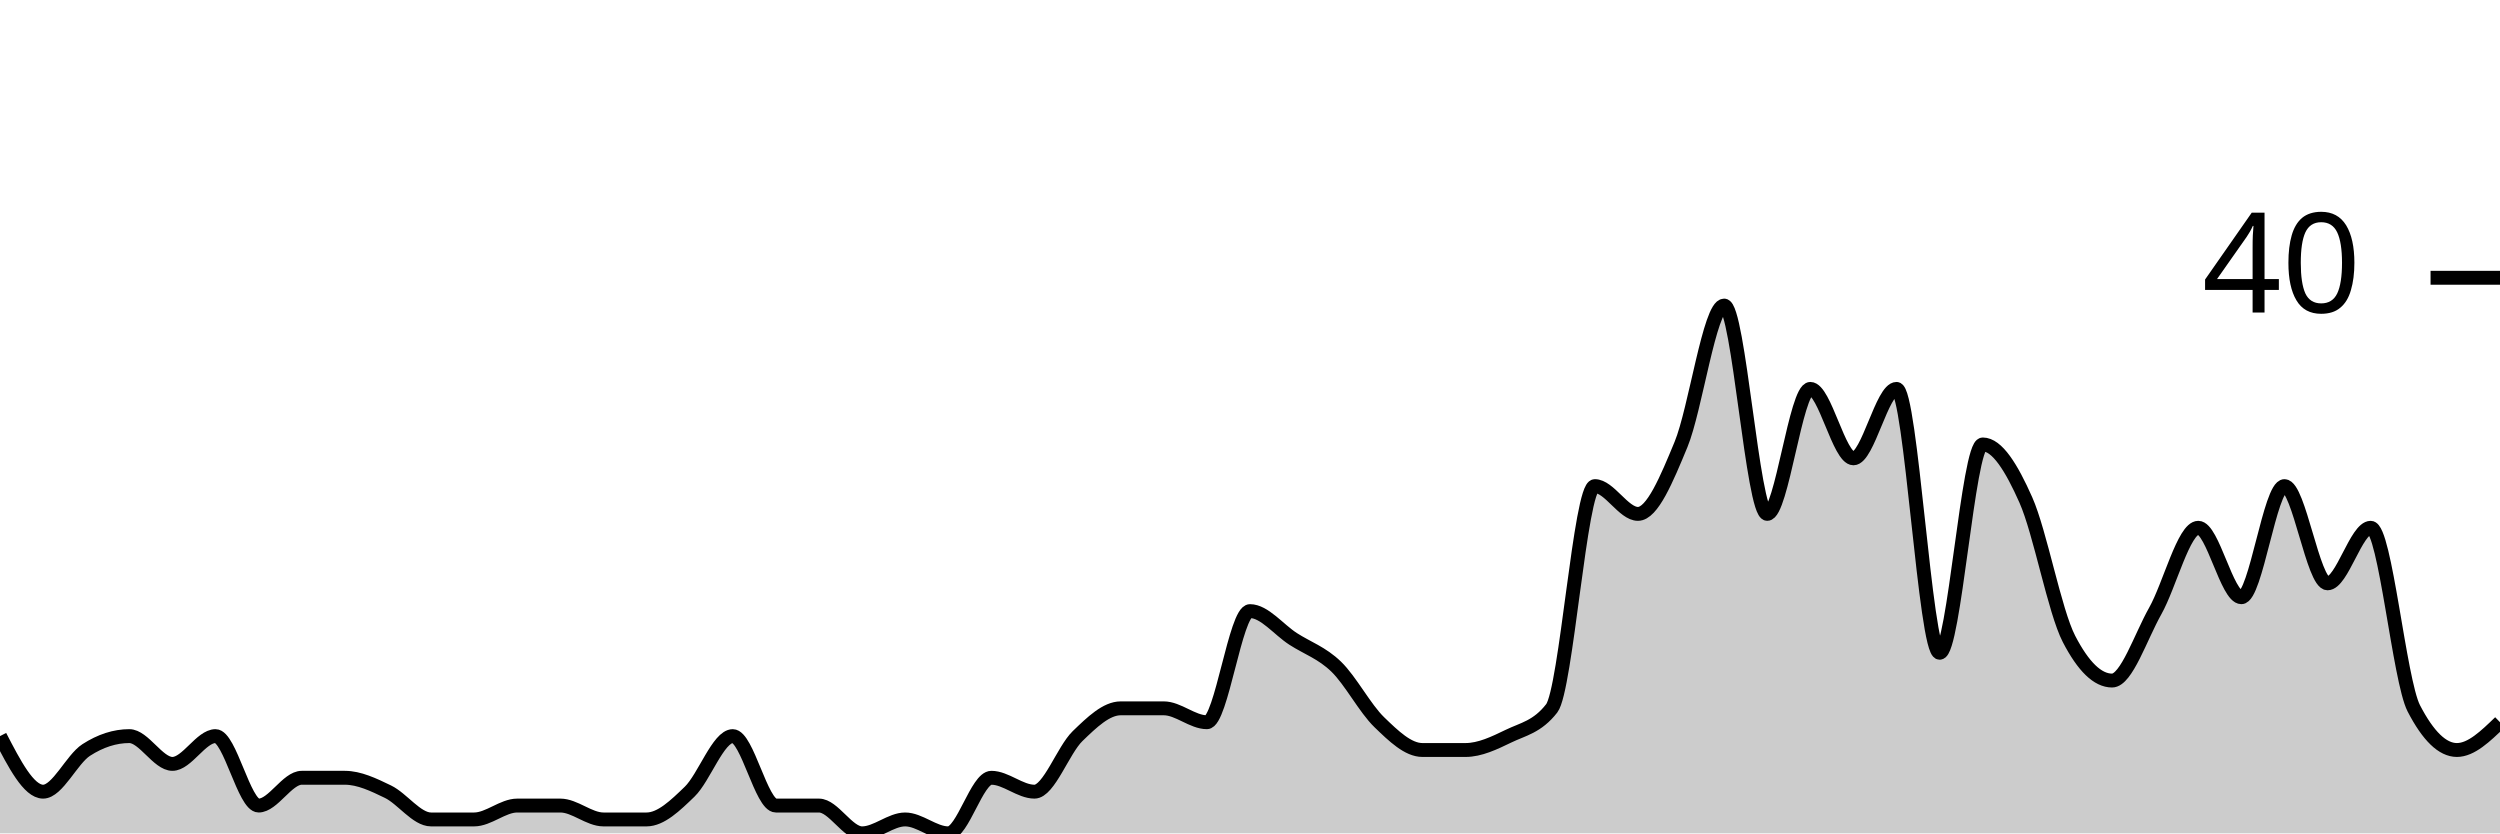
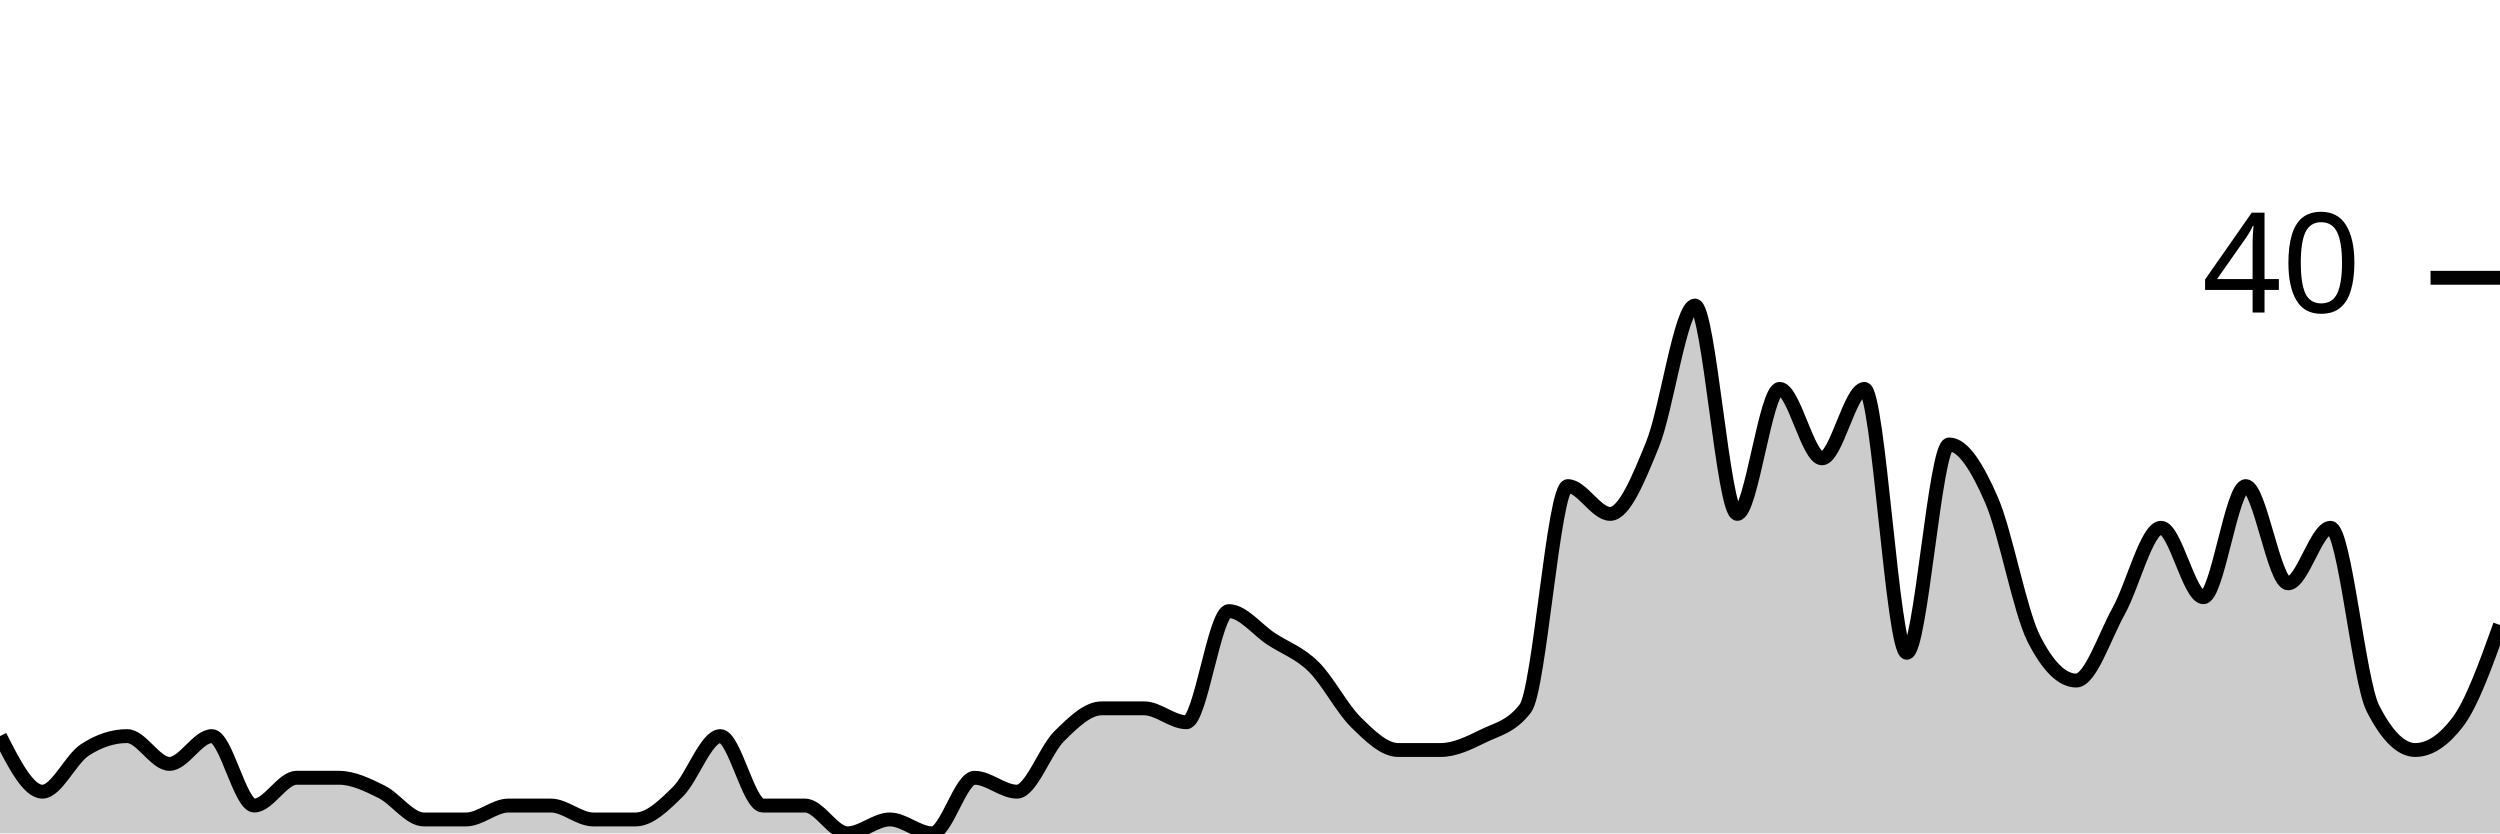
<svg xmlns="http://www.w3.org/2000/svg" viewBox="0 0 180 60">
  <g transform="translate(0,20)">
-     <path class="area" fill="rgba(0, 0, 0, 0.2)" d="M0,33C1.034,35,2.069,37,3.103,37C4.138,37,5.172,34.667,6.207,34C7.241,33.333,8.276,33,9.31,33C10.345,33,11.379,35,12.414,35C13.448,35,14.483,33,15.517,33C16.552,33,17.586,38,18.621,38C19.655,38,20.69,36,21.724,36C22.759,36,23.793,36,24.828,36C25.862,36,26.897,36.5,27.931,37C28.966,37.5,30,39,31.034,39C32.069,39,33.103,39,34.138,39C35.172,39,36.207,38,37.241,38C38.276,38,39.31,38,40.345,38C41.379,38,42.414,39,43.448,39C44.483,39,45.517,39,46.552,39C47.586,39,48.621,38,49.655,37C50.69,36,51.724,33,52.759,33C53.793,33,54.828,38,55.862,38C56.897,38,57.931,38,58.966,38C60,38,61.034,40,62.069,40C63.103,40,64.138,39,65.172,39C66.207,39,67.241,40,68.276,40C69.31,40,70.345,36,71.379,36C72.414,36,73.448,37,74.483,37C75.517,37,76.552,34,77.586,33C78.621,32,79.655,31,80.69,31C81.724,31,82.759,31,83.793,31C84.828,31,85.862,32,86.897,32C87.931,32,88.966,24,90,24C91.034,24,92.069,25.333,93.103,26C94.138,26.667,95.172,27,96.207,28C97.241,29,98.276,31,99.31,32C100.345,33,101.379,34,102.414,34C103.448,34,104.483,34,105.517,34C106.552,34,107.586,33.5,108.621,33C109.655,32.5,110.69,32.333,111.724,31C112.759,29.667,113.793,15,114.828,15C115.862,15,116.897,17,117.931,17C118.966,17,120,14.5,121.034,12C122.069,9.5,123.103,2,124.138,2C125.172,2,126.207,17,127.241,17C128.276,17,129.31,8,130.345,8C131.379,8,132.414,13,133.448,13C134.483,13,135.517,8,136.552,8C137.586,8,138.621,27,139.655,27C140.69,27,141.724,12,142.759,12C143.793,12,144.828,13.667,145.862,16C146.897,18.333,147.931,24,148.966,26C150,28,151.034,29,152.069,29C153.103,29,154.138,25.833,155.172,24C156.207,22.167,157.241,18,158.276,18C159.31,18,160.345,23,161.379,23C162.414,23,163.448,15,164.483,15C165.517,15,166.552,22,167.586,22C168.621,22,169.655,18,170.69,18C171.724,18,172.759,29,173.793,31C174.828,33,175.862,34,176.897,34C177.931,34,178.966,33,180,32L180,40C178.966,40,177.931,40,176.897,40C175.862,40,174.828,40,173.793,40C172.759,40,171.724,40,170.69,40C169.655,40,168.621,40,167.586,40C166.552,40,165.517,40,164.483,40C163.448,40,162.414,40,161.379,40C160.345,40,159.31,40,158.276,40C157.241,40,156.207,40,155.172,40C154.138,40,153.103,40,152.069,40C151.034,40,150,40,148.966,40C147.931,40,146.897,40,145.862,40C144.828,40,143.793,40,142.759,40C141.724,40,140.69,40,139.655,40C138.621,40,137.586,40,136.552,40C135.517,40,134.483,40,133.448,40C132.414,40,131.379,40,130.345,40C129.31,40,128.276,40,127.241,40C126.207,40,125.172,40,124.138,40C123.103,40,122.069,40,121.034,40C120,40,118.966,40,117.931,40C116.897,40,115.862,40,114.828,40C113.793,40,112.759,40,111.724,40C110.69,40,109.655,40,108.621,40C107.586,40,106.552,40,105.517,40C104.483,40,103.448,40,102.414,40C101.379,40,100.345,40,99.31,40C98.276,40,97.241,40,96.207,40C95.172,40,94.138,40,93.103,40C92.069,40,91.034,40,90,40C88.966,40,87.931,40,86.897,40C85.862,40,84.828,40,83.793,40C82.759,40,81.724,40,80.69,40C79.655,40,78.621,40,77.586,40C76.552,40,75.517,40,74.483,40C73.448,40,72.414,40,71.379,40C70.345,40,69.31,40,68.276,40C67.241,40,66.207,40,65.172,40C64.138,40,63.103,40,62.069,40C61.034,40,60,40,58.966,40C57.931,40,56.897,40,55.862,40C54.828,40,53.793,40,52.759,40C51.724,40,50.69,40,49.655,40C48.621,40,47.586,40,46.552,40C45.517,40,44.483,40,43.448,40C42.414,40,41.379,40,40.345,40C39.31,40,38.276,40,37.241,40C36.207,40,35.172,40,34.138,40C33.103,40,32.069,40,31.034,40C30,40,28.966,40,27.931,40C26.897,40,25.862,40,24.828,40C23.793,40,22.759,40,21.724,40C20.69,40,19.655,40,18.621,40C17.586,40,16.552,40,15.517,40C14.483,40,13.448,40,12.414,40C11.379,40,10.345,40,9.31,40C8.276,40,7.241,40,6.207,40C5.172,40,4.138,40,3.103,40C2.069,40,1.034,40,0,40Z" />
-     <path class="line" stroke="black" fill="none" d="M0,33C1.034,35,2.069,37,3.103,37C4.138,37,5.172,34.667,6.207,34C7.241,33.333,8.276,33,9.31,33C10.345,33,11.379,35,12.414,35C13.448,35,14.483,33,15.517,33C16.552,33,17.586,38,18.621,38C19.655,38,20.69,36,21.724,36C22.759,36,23.793,36,24.828,36C25.862,36,26.897,36.5,27.931,37C28.966,37.5,30,39,31.034,39C32.069,39,33.103,39,34.138,39C35.172,39,36.207,38,37.241,38C38.276,38,39.31,38,40.345,38C41.379,38,42.414,39,43.448,39C44.483,39,45.517,39,46.552,39C47.586,39,48.621,38,49.655,37C50.69,36,51.724,33,52.759,33C53.793,33,54.828,38,55.862,38C56.897,38,57.931,38,58.966,38C60,38,61.034,40,62.069,40C63.103,40,64.138,39,65.172,39C66.207,39,67.241,40,68.276,40C69.31,40,70.345,36,71.379,36C72.414,36,73.448,37,74.483,37C75.517,37,76.552,34,77.586,33C78.621,32,79.655,31,80.69,31C81.724,31,82.759,31,83.793,31C84.828,31,85.862,32,86.897,32C87.931,32,88.966,24,90,24C91.034,24,92.069,25.333,93.103,26C94.138,26.667,95.172,27,96.207,28C97.241,29,98.276,31,99.31,32C100.345,33,101.379,34,102.414,34C103.448,34,104.483,34,105.517,34C106.552,34,107.586,33.5,108.621,33C109.655,32.5,110.69,32.333,111.724,31C112.759,29.667,113.793,15,114.828,15C115.862,15,116.897,17,117.931,17C118.966,17,120,14.5,121.034,12C122.069,9.5,123.103,2,124.138,2C125.172,2,126.207,17,127.241,17C128.276,17,129.31,8,130.345,8C131.379,8,132.414,13,133.448,13C134.483,13,135.517,8,136.552,8C137.586,8,138.621,27,139.655,27C140.69,27,141.724,12,142.759,12C143.793,12,144.828,13.667,145.862,16C146.897,18.333,147.931,24,148.966,26C150,28,151.034,29,152.069,29C153.103,29,154.138,25.833,155.172,24C156.207,22.167,157.241,18,158.276,18C159.31,18,160.345,23,161.379,23C162.414,23,163.448,15,164.483,15C165.517,15,166.552,22,167.586,22C168.621,22,169.655,18,170.69,18C171.724,18,172.759,29,173.793,31C174.828,33,175.862,34,176.897,34C177.931,34,178.966,33,180,32" />
+     <path class="area" fill="rgba(0, 0, 0, 0.2)" d="M0,33C1.017,35,2.034,37,3.051,37C4.068,37,5.085,34.667,6.102,34C7.119,33.333,8.136,33,9.153,33C10.169,33,11.186,35,12.203,35C13.22,35,14.237,33,15.254,33C16.271,33,17.288,38,18.305,38C19.322,38,20.339,36,21.356,36C22.373,36,23.39,36,24.407,36C25.424,36,26.441,36.5,27.458,37C28.475,37.5,29.492,39,30.508,39C31.525,39,32.542,39,33.559,39C34.576,39,35.593,38,36.61,38C37.627,38,38.644,38,39.661,38C40.678,38,41.695,39,42.712,39C43.729,39,44.746,39,45.763,39C46.78,39,47.797,38,48.814,37C49.831,36,50.847,33,51.864,33C52.881,33,53.898,38,54.915,38C55.932,38,56.949,38,57.966,38C58.983,38,60,40,61.017,40C62.034,40,63.051,39,64.068,39C65.085,39,66.102,40,67.119,40C68.136,40,69.153,36,70.169,36C71.186,36,72.203,37,73.22,37C74.237,37,75.254,34,76.271,33C77.288,32,78.305,31,79.322,31C80.339,31,81.356,31,82.373,31C83.39,31,84.407,32,85.424,32C86.441,32,87.458,24,88.475,24C89.492,24,90.508,25.333,91.525,26C92.542,26.667,93.559,27,94.576,28C95.593,29,96.61,31,97.627,32C98.644,33,99.661,34,100.678,34C101.695,34,102.712,34,103.729,34C104.746,34,105.763,33.5,106.78,33C107.797,32.5,108.814,32.333,109.831,31C110.847,29.667,111.864,15,112.881,15C113.898,15,114.915,17,115.932,17C116.949,17,117.966,14.5,118.983,12C120,9.5,121.017,2,122.034,2C123.051,2,124.068,17,125.085,17C126.102,17,127.119,8,128.136,8C129.153,8,130.169,13,131.186,13C132.203,13,133.22,8,134.237,8C135.254,8,136.271,27,137.288,27C138.305,27,139.322,12,140.339,12C141.356,12,142.373,13.667,143.39,16C144.407,18.333,145.424,24,146.441,26C147.458,28,148.475,29,149.492,29C150.508,29,151.525,25.833,152.542,24C153.559,22.167,154.576,18,155.593,18C156.61,18,157.627,23,158.644,23C159.661,23,160.678,15,161.695,15C162.712,15,163.729,22,164.746,22C165.763,22,166.78,18,167.797,18C168.814,18,169.831,29,170.847,31C171.864,33,172.881,34,173.898,34C174.915,34,175.932,33.333,176.949,32C177.966,30.667,178.983,27.833,180,25L180,40C178.983,40,177.966,40,176.949,40C175.932,40,174.915,40,173.898,40C172.881,40,171.864,40,170.847,40C169.831,40,168.814,40,167.797,40C166.78,40,165.763,40,164.746,40C163.729,40,162.712,40,161.695,40C160.678,40,159.661,40,158.644,40C157.627,40,156.61,40,155.593,40C154.576,40,153.559,40,152.542,40C151.525,40,150.508,40,149.492,40C148.475,40,147.458,40,146.441,40C145.424,40,144.407,40,143.39,40C142.373,40,141.356,40,140.339,40C139.322,40,138.305,40,137.288,40C136.271,40,135.254,40,134.237,40C133.22,40,132.203,40,131.186,40C130.169,40,129.153,40,128.136,40C127.119,40,126.102,40,125.085,40C124.068,40,123.051,40,122.034,40C121.017,40,120,40,118.983,40C117.966,40,116.949,40,115.932,40C114.915,40,113.898,40,112.881,40C111.864,40,110.847,40,109.831,40C108.814,40,107.797,40,106.78,40C105.763,40,104.746,40,103.729,40C102.712,40,101.695,40,100.678,40C99.661,40,98.644,40,97.627,40C96.61,40,95.593,40,94.576,40C93.559,40,92.542,40,91.525,40C90.508,40,89.492,40,88.475,40C87.458,40,86.441,40,85.424,40C84.407,40,83.39,40,82.373,40C81.356,40,80.339,40,79.322,40C78.305,40,77.288,40,76.271,40C75.254,40,74.237,40,73.22,40C72.203,40,71.186,40,70.169,40C69.153,40,68.136,40,67.119,40C66.102,40,65.085,40,64.068,40C63.051,40,62.034,40,61.017,40C60,40,58.983,40,57.966,40C56.949,40,55.932,40,54.915,40C53.898,40,52.881,40,51.864,40C50.847,40,49.831,40,48.814,40C47.797,40,46.78,40,45.763,40C44.746,40,43.729,40,42.712,40C41.695,40,40.678,40,39.661,40C38.644,40,37.627,40,36.61,40C35.593,40,34.576,40,33.559,40C32.542,40,31.525,40,30.508,40C29.492,40,28.475,40,27.458,40C26.441,40,25.424,40,24.407,40C23.39,40,22.373,40,21.356,40C20.339,40,19.322,40,18.305,40C17.288,40,16.271,40,15.254,40C14.237,40,13.22,40,12.203,40C11.186,40,10.169,40,9.153,40C8.136,40,7.119,40,6.102,40C5.085,40,4.068,40,3.051,40C2.034,40,1.017,40,0,40Z" />
+     <path class="line" stroke="black" fill="none" d="M0,33C1.017,35,2.034,37,3.051,37C4.068,37,5.085,34.667,6.102,34C7.119,33.333,8.136,33,9.153,33C10.169,33,11.186,35,12.203,35C13.22,35,14.237,33,15.254,33C16.271,33,17.288,38,18.305,38C19.322,38,20.339,36,21.356,36C22.373,36,23.39,36,24.407,36C25.424,36,26.441,36.5,27.458,37C28.475,37.5,29.492,39,30.508,39C31.525,39,32.542,39,33.559,39C34.576,39,35.593,38,36.61,38C37.627,38,38.644,38,39.661,38C40.678,38,41.695,39,42.712,39C43.729,39,44.746,39,45.763,39C46.78,39,47.797,38,48.814,37C49.831,36,50.847,33,51.864,33C52.881,33,53.898,38,54.915,38C55.932,38,56.949,38,57.966,38C58.983,38,60,40,61.017,40C62.034,40,63.051,39,64.068,39C65.085,39,66.102,40,67.119,40C68.136,40,69.153,36,70.169,36C71.186,36,72.203,37,73.22,37C74.237,37,75.254,34,76.271,33C77.288,32,78.305,31,79.322,31C80.339,31,81.356,31,82.373,31C83.39,31,84.407,32,85.424,32C86.441,32,87.458,24,88.475,24C89.492,24,90.508,25.333,91.525,26C92.542,26.667,93.559,27,94.576,28C95.593,29,96.61,31,97.627,32C98.644,33,99.661,34,100.678,34C101.695,34,102.712,34,103.729,34C104.746,34,105.763,33.5,106.78,33C107.797,32.5,108.814,32.333,109.831,31C110.847,29.667,111.864,15,112.881,15C113.898,15,114.915,17,115.932,17C116.949,17,117.966,14.5,118.983,12C120,9.5,121.017,2,122.034,2C123.051,2,124.068,17,125.085,17C126.102,17,127.119,8,128.136,8C129.153,8,130.169,13,131.186,13C132.203,13,133.22,8,134.237,8C135.254,8,136.271,27,137.288,27C138.305,27,139.322,12,140.339,12C141.356,12,142.373,13.667,143.39,16C144.407,18.333,145.424,24,146.441,26C147.458,28,148.475,29,149.492,29C150.508,29,151.525,25.833,152.542,24C153.559,22.167,154.576,18,155.593,18C156.61,18,157.627,23,158.644,23C159.661,23,160.678,15,161.695,15C162.712,15,163.729,22,164.746,22C165.763,22,166.78,18,167.797,18C168.814,18,169.831,29,170.847,31C171.864,33,172.881,34,173.898,34C174.915,34,175.932,33.333,176.949,32C177.966,30.667,178.983,27.833,180,25" />
    <path class="axis-ceiling" stroke-width="1" stroke="black" fill="none" d="M175,0L180,0" />
    <text class="axis-ceiling-label" font-family="sans-serif" text-anchor="end" font-size="10px" x="170" y="2.5">40</text>
  </g>
</svg>
